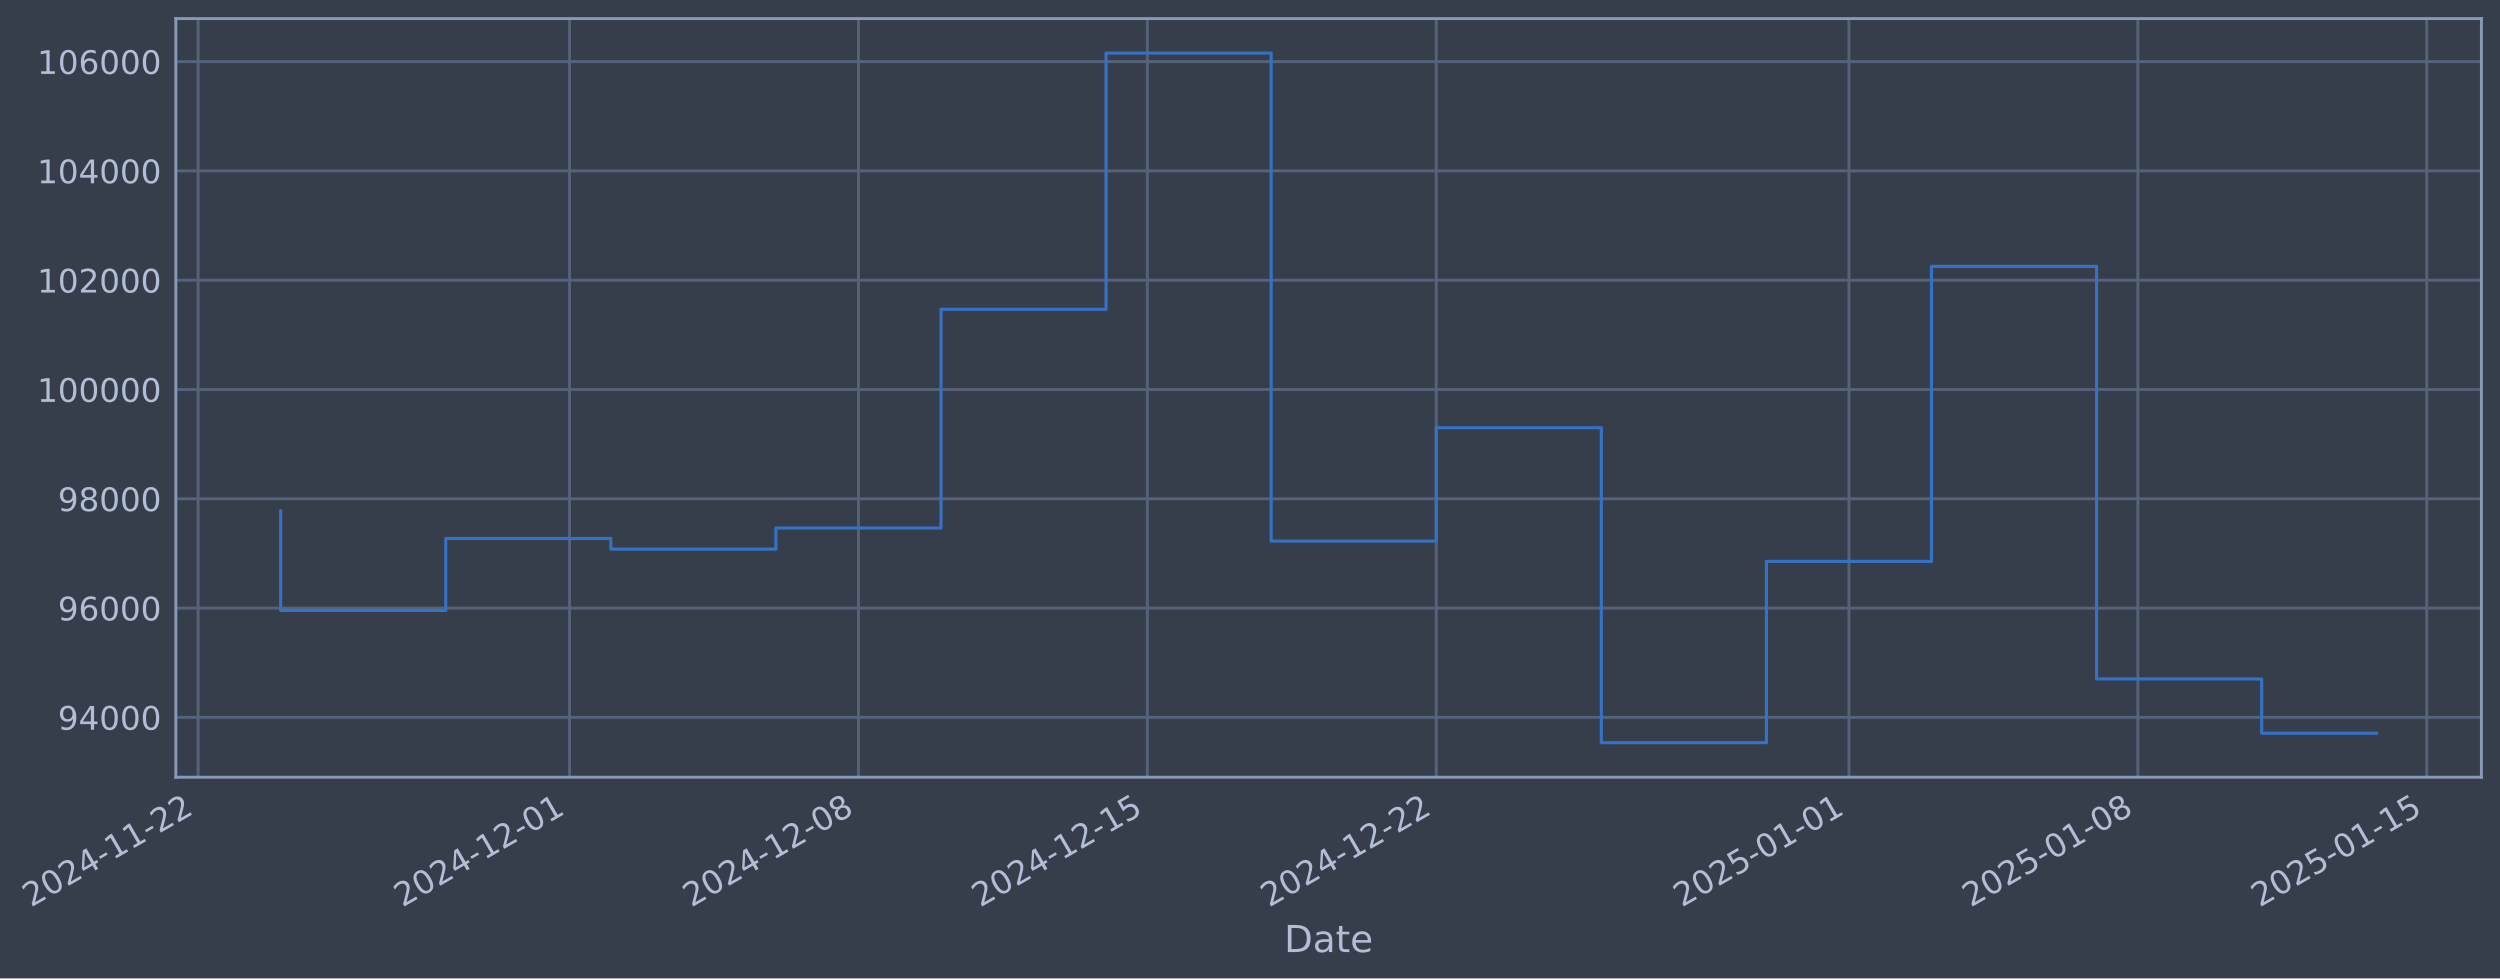
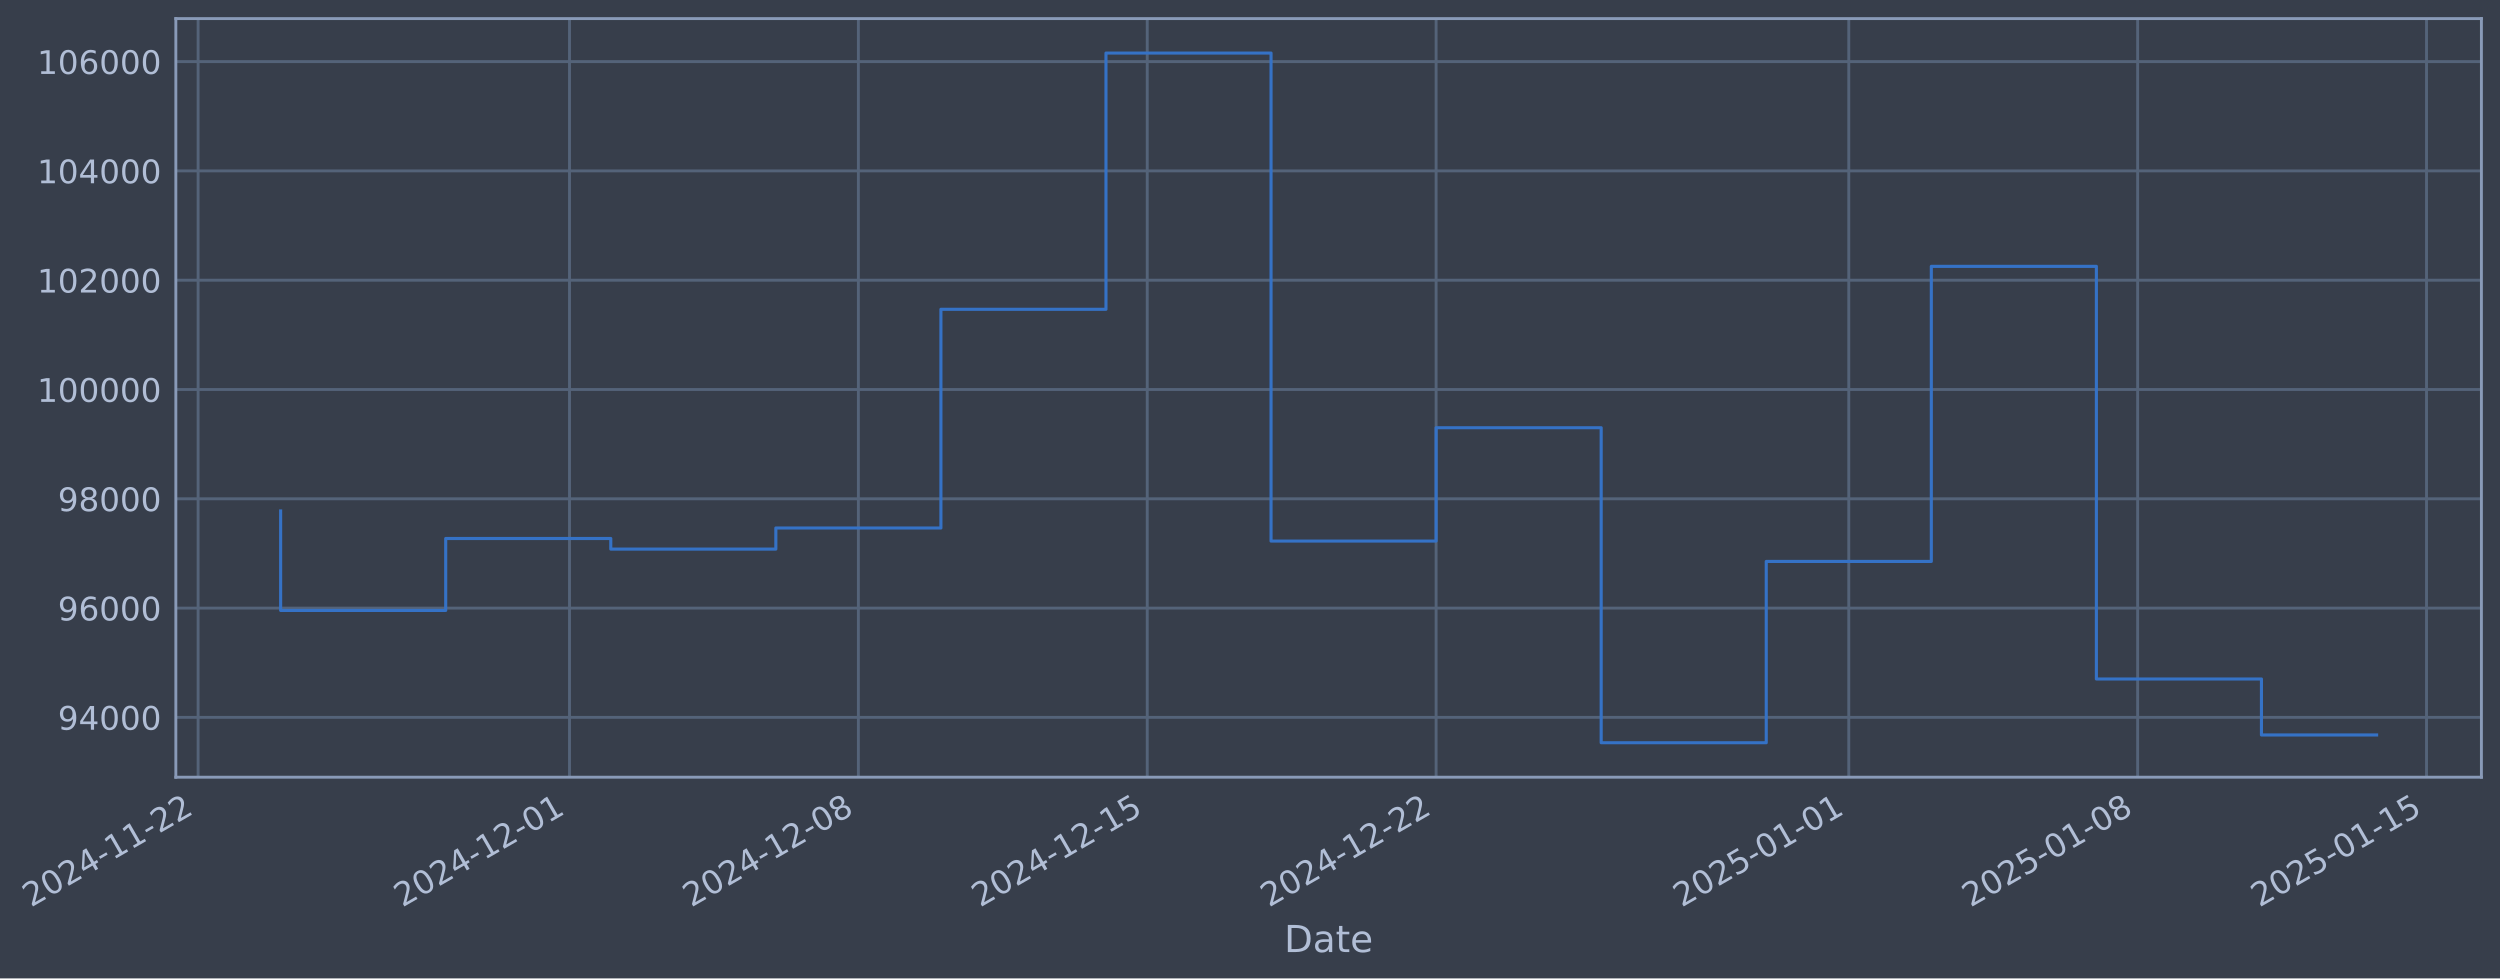
- <svg xmlns="http://www.w3.org/2000/svg" xmlns:xlink="http://www.w3.org/1999/xlink" width="968.094pt" height="378.87pt" viewBox="0 0 968.094 378.87" version="1.1">
+ <svg xmlns="http://www.w3.org/2000/svg" xmlns:xlink="http://www.w3.org/1999/xlink" width="968.091pt" height="378.87pt" viewBox="0 0 968.091 378.87" version="1.1">
  <defs>
    <style type="text/css">*{stroke-linejoin: round; stroke-linecap: butt}</style>
  </defs>
  <g id="figure_1">
    <g id="patch_1">
-       <path d="M 0 378.87  L 968.094 378.87  L 968.094 0  L 0 0  z " style="fill: #373e4b" />
+       <path d="M 0 378.87  L 968.091 378.87  L 968.091 0  L 0 0  z " style="fill: #373e4b" />
    </g>
    <g id="axes_1">
      <g id="patch_2">
-         <path d="M 68.094 300.96  L 960.894 300.96  L 960.894 7.2  L 68.094 7.2  z " style="fill: #373e4b" />
+         <path d="M 68.091 300.96  L 960.891 300.96  L 960.891 7.2  L 68.091 7.2  z " style="fill: #373e4b" />
      </g>
      <g id="matplotlib.axis_1">
        <g id="xtick_1">
          <g id="line2d_1">
-             <path d="M 76.713 300.96  L 76.713 7.2  " clip-path="url(#p617e1a5328)" style="fill: none; stroke: #546379; stroke-width: 1.12; stroke-linecap: square" />
+             <path d="M 76.713 300.96  L 76.713 7.2  " clip-path="url(#pe1888a1a43)" style="fill: none; stroke: #546379; stroke-width: 1.12; stroke-linecap: square" />
          </g>
          <g id="line2d_2" />
          <g id="text_1">
            <g style="fill: #b1bed6" transform="translate(11.98702 351.4642) rotate(-30) scale(0.126 -0.126)">
              <defs>
                <path id="DejaVuSans-32" d="M 1228 531  L 3431 531  L 3431 0  L 469 0  L 469 531  Q 828 903 1448 1529  Q 2069 2156 2228 2338  Q 2531 2678 2651 2914  Q 2772 3150 2772 3378  Q 2772 3750 2511 3984  Q 2250 4219 1831 4219  Q 1534 4219 1204 4116  Q 875 4013 500 3803  L 500 4441  Q 881 4594 1212 4672  Q 1544 4750 1819 4750  Q 2544 4750 2975 4387  Q 3406 4025 3406 3419  Q 3406 3131 3298 2873  Q 3191 2616 2906 2266  Q 2828 2175 2409 1742  Q 1991 1309 1228 531  z " transform="scale(0.015625)" />
                <path id="DejaVuSans-30" d="M 2034 4250  Q 1547 4250 1301 3770  Q 1056 3291 1056 2328  Q 1056 1369 1301 889  Q 1547 409 2034 409  Q 2525 409 2770 889  Q 3016 1369 3016 2328  Q 3016 3291 2770 3770  Q 2525 4250 2034 4250  z M 2034 4750  Q 2819 4750 3233 4129  Q 3647 3509 3647 2328  Q 3647 1150 3233 529  Q 2819 -91 2034 -91  Q 1250 -91 836 529  Q 422 1150 422 2328  Q 422 3509 836 4129  Q 1250 4750 2034 4750  z " transform="scale(0.015625)" />
                <path id="DejaVuSans-34" d="M 2419 4116  L 825 1625  L 2419 1625  L 2419 4116  z M 2253 4666  L 3047 4666  L 3047 1625  L 3713 1625  L 3713 1100  L 3047 1100  L 3047 0  L 2419 0  L 2419 1100  L 313 1100  L 313 1709  L 2253 4666  z " transform="scale(0.015625)" />
                <path id="DejaVuSans-2d" d="M 313 2009  L 1997 2009  L 1997 1497  L 313 1497  L 313 2009  z " transform="scale(0.015625)" />
                <path id="DejaVuSans-31" d="M 794 531  L 1825 531  L 1825 4091  L 703 3866  L 703 4441  L 1819 4666  L 2450 4666  L 2450 531  L 3481 531  L 3481 0  L 794 0  L 794 531  z " transform="scale(0.015625)" />
              </defs>
              <use xlink:href="#DejaVuSans-32" />
              <use xlink:href="#DejaVuSans-30" transform="translate(63.62305 0)" />
              <use xlink:href="#DejaVuSans-32" transform="translate(127.2461 0)" />
              <use xlink:href="#DejaVuSans-34" transform="translate(190.8691 0)" />
              <use xlink:href="#DejaVuSans-2d" transform="translate(254.4922 0)" />
              <use xlink:href="#DejaVuSans-31" transform="translate(290.5762 0)" />
              <use xlink:href="#DejaVuSans-31" transform="translate(354.1992 0)" />
              <use xlink:href="#DejaVuSans-2d" transform="translate(417.8223 0)" />
              <use xlink:href="#DejaVuSans-32" transform="translate(453.9062 0)" />
              <use xlink:href="#DejaVuSans-32" transform="translate(517.5293 0)" />
            </g>
          </g>
        </g>
        <g id="xtick_2">
          <g id="line2d_3">
-             <path d="M 220.549 300.96  L 220.549 7.2  " clip-path="url(#p617e1a5328)" style="fill: none; stroke: #546379; stroke-width: 1.12; stroke-linecap: square" />
+             <path d="M 220.533 300.96  L 220.533 7.2  " clip-path="url(#pe1888a1a43)" style="fill: none; stroke: #546379; stroke-width: 1.12; stroke-linecap: square" />
          </g>
          <g id="line2d_4" />
          <g id="text_2">
-             <g style="fill: #b1bed6" transform="translate(155.823 351.4642) rotate(-30) scale(0.126 -0.126)">
+             <g style="fill: #b1bed6" transform="translate(155.8072 351.4642) rotate(-30) scale(0.126 -0.126)">
              <use xlink:href="#DejaVuSans-32" />
              <use xlink:href="#DejaVuSans-30" transform="translate(63.62305 0)" />
              <use xlink:href="#DejaVuSans-32" transform="translate(127.2461 0)" />
              <use xlink:href="#DejaVuSans-34" transform="translate(190.8691 0)" />
              <use xlink:href="#DejaVuSans-2d" transform="translate(254.4922 0)" />
              <use xlink:href="#DejaVuSans-31" transform="translate(290.5762 0)" />
              <use xlink:href="#DejaVuSans-32" transform="translate(354.1992 0)" />
              <use xlink:href="#DejaVuSans-2d" transform="translate(417.8223 0)" />
              <use xlink:href="#DejaVuSans-30" transform="translate(453.9062 0)" />
              <use xlink:href="#DejaVuSans-31" transform="translate(517.5293 0)" />
            </g>
          </g>
        </g>
        <g id="xtick_3">
          <g id="line2d_5">
-             <path d="M 332.421 300.96  L 332.421 7.2  " clip-path="url(#p617e1a5328)" style="fill: none; stroke: #546379; stroke-width: 1.12; stroke-linecap: square" />
+             <path d="M 332.393 300.96  L 332.393 7.2  " clip-path="url(#pe1888a1a43)" style="fill: none; stroke: #546379; stroke-width: 1.12; stroke-linecap: square" />
          </g>
          <g id="line2d_6" />
          <g id="text_3">
-             <g style="fill: #b1bed6" transform="translate(267.6955 351.4642) rotate(-30) scale(0.126 -0.126)">
+             <g style="fill: #b1bed6" transform="translate(267.6674 351.4642) rotate(-30) scale(0.126 -0.126)">
              <defs>
                <path id="DejaVuSans-38" d="M 2034 2216  Q 1584 2216 1326 1975  Q 1069 1734 1069 1313  Q 1069 891 1326 650  Q 1584 409 2034 409  Q 2484 409 2743 651  Q 3003 894 3003 1313  Q 3003 1734 2745 1975  Q 2488 2216 2034 2216  z M 1403 2484  Q 997 2584 770 2862  Q 544 3141 544 3541  Q 544 4100 942 4425  Q 1341 4750 2034 4750  Q 2731 4750 3128 4425  Q 3525 4100 3525 3541  Q 3525 3141 3298 2862  Q 3072 2584 2669 2484  Q 3125 2378 3379 2068  Q 3634 1759 3634 1313  Q 3634 634 3220 271  Q 2806 -91 2034 -91  Q 1263 -91 848 271  Q 434 634 434 1313  Q 434 1759 690 2068  Q 947 2378 1403 2484  z M 1172 3481  Q 1172 3119 1398 2916  Q 1625 2713 2034 2713  Q 2441 2713 2670 2916  Q 2900 3119 2900 3481  Q 2900 3844 2670 4047  Q 2441 4250 2034 4250  Q 1625 4250 1398 4047  Q 1172 3844 1172 3481  z " transform="scale(0.015625)" />
              </defs>
              <use xlink:href="#DejaVuSans-32" />
              <use xlink:href="#DejaVuSans-30" transform="translate(63.62305 0)" />
              <use xlink:href="#DejaVuSans-32" transform="translate(127.2461 0)" />
              <use xlink:href="#DejaVuSans-34" transform="translate(190.8691 0)" />
              <use xlink:href="#DejaVuSans-2d" transform="translate(254.4922 0)" />
              <use xlink:href="#DejaVuSans-31" transform="translate(290.5762 0)" />
              <use xlink:href="#DejaVuSans-32" transform="translate(354.1992 0)" />
              <use xlink:href="#DejaVuSans-2d" transform="translate(417.8223 0)" />
              <use xlink:href="#DejaVuSans-30" transform="translate(453.9062 0)" />
              <use xlink:href="#DejaVuSans-38" transform="translate(517.5293 0)" />
            </g>
          </g>
        </g>
        <g id="xtick_4">
          <g id="line2d_7">
-             <path d="M 444.293 300.96  L 444.293 7.2  " clip-path="url(#p617e1a5328)" style="fill: none; stroke: #546379; stroke-width: 1.12; stroke-linecap: square" />
+             <path d="M 444.253 300.96  L 444.253 7.2  " clip-path="url(#pe1888a1a43)" style="fill: none; stroke: #546379; stroke-width: 1.12; stroke-linecap: square" />
          </g>
          <g id="line2d_8" />
          <g id="text_4">
-             <g style="fill: #b1bed6" transform="translate(379.568 351.4642) rotate(-30) scale(0.126 -0.126)">
+             <g style="fill: #b1bed6" transform="translate(379.5276 351.4642) rotate(-30) scale(0.126 -0.126)">
              <defs>
                <path id="DejaVuSans-35" d="M 691 4666  L 3169 4666  L 3169 4134  L 1269 4134  L 1269 2991  Q 1406 3038 1543 3061  Q 1681 3084 1819 3084  Q 2600 3084 3056 2656  Q 3513 2228 3513 1497  Q 3513 744 3044 326  Q 2575 -91 1722 -91  Q 1428 -91 1123 -41  Q 819 9 494 109  L 494 744  Q 775 591 1075 516  Q 1375 441 1709 441  Q 2250 441 2565 725  Q 2881 1009 2881 1497  Q 2881 1984 2565 2268  Q 2250 2553 1709 2553  Q 1456 2553 1204 2497  Q 953 2441 691 2322  L 691 4666  z " transform="scale(0.015625)" />
              </defs>
              <use xlink:href="#DejaVuSans-32" />
              <use xlink:href="#DejaVuSans-30" transform="translate(63.62305 0)" />
              <use xlink:href="#DejaVuSans-32" transform="translate(127.2461 0)" />
              <use xlink:href="#DejaVuSans-34" transform="translate(190.8691 0)" />
              <use xlink:href="#DejaVuSans-2d" transform="translate(254.4922 0)" />
              <use xlink:href="#DejaVuSans-31" transform="translate(290.5762 0)" />
              <use xlink:href="#DejaVuSans-32" transform="translate(354.1992 0)" />
              <use xlink:href="#DejaVuSans-2d" transform="translate(417.8223 0)" />
              <use xlink:href="#DejaVuSans-31" transform="translate(453.9062 0)" />
              <use xlink:href="#DejaVuSans-35" transform="translate(517.5293 0)" />
            </g>
          </g>
        </g>
        <g id="xtick_5">
          <g id="line2d_9">
-             <path d="M 556.166 300.96  L 556.166 7.2  " clip-path="url(#p617e1a5328)" style="fill: none; stroke: #546379; stroke-width: 1.12; stroke-linecap: square" />
+             <path d="M 556.113 300.96  L 556.113 7.2  " clip-path="url(#pe1888a1a43)" style="fill: none; stroke: #546379; stroke-width: 1.12; stroke-linecap: square" />
          </g>
          <g id="line2d_10" />
          <g id="text_5">
-             <g style="fill: #b1bed6" transform="translate(491.4404 351.4642) rotate(-30) scale(0.126 -0.126)">
+             <g style="fill: #b1bed6" transform="translate(491.3878 351.4642) rotate(-30) scale(0.126 -0.126)">
              <use xlink:href="#DejaVuSans-32" />
              <use xlink:href="#DejaVuSans-30" transform="translate(63.62305 0)" />
              <use xlink:href="#DejaVuSans-32" transform="translate(127.2461 0)" />
              <use xlink:href="#DejaVuSans-34" transform="translate(190.8691 0)" />
              <use xlink:href="#DejaVuSans-2d" transform="translate(254.4922 0)" />
              <use xlink:href="#DejaVuSans-31" transform="translate(290.5762 0)" />
              <use xlink:href="#DejaVuSans-32" transform="translate(354.1992 0)" />
              <use xlink:href="#DejaVuSans-2d" transform="translate(417.8223 0)" />
              <use xlink:href="#DejaVuSans-32" transform="translate(453.9062 0)" />
              <use xlink:href="#DejaVuSans-32" transform="translate(517.5293 0)" />
            </g>
          </g>
        </g>
        <g id="xtick_6">
          <g id="line2d_11">
-             <path d="M 715.984 300.96  L 715.984 7.2  " clip-path="url(#p617e1a5328)" style="fill: none; stroke: #546379; stroke-width: 1.12; stroke-linecap: square" />
+             <path d="M 715.914 300.96  L 715.914 7.2  " clip-path="url(#pe1888a1a43)" style="fill: none; stroke: #546379; stroke-width: 1.12; stroke-linecap: square" />
          </g>
          <g id="line2d_12" />
          <g id="text_6">
-             <g style="fill: #b1bed6" transform="translate(651.2582 351.4642) rotate(-30) scale(0.126 -0.126)">
+             <g style="fill: #b1bed6" transform="translate(651.188 351.4642) rotate(-30) scale(0.126 -0.126)">
              <use xlink:href="#DejaVuSans-32" />
              <use xlink:href="#DejaVuSans-30" transform="translate(63.62305 0)" />
              <use xlink:href="#DejaVuSans-32" transform="translate(127.2461 0)" />
              <use xlink:href="#DejaVuSans-35" transform="translate(190.8691 0)" />
              <use xlink:href="#DejaVuSans-2d" transform="translate(254.4922 0)" />
              <use xlink:href="#DejaVuSans-30" transform="translate(290.5762 0)" />
              <use xlink:href="#DejaVuSans-31" transform="translate(354.1992 0)" />
              <use xlink:href="#DejaVuSans-2d" transform="translate(417.8223 0)" />
              <use xlink:href="#DejaVuSans-30" transform="translate(453.9062 0)" />
              <use xlink:href="#DejaVuSans-31" transform="translate(517.5293 0)" />
            </g>
          </g>
        </g>
        <g id="xtick_7">
          <g id="line2d_13">
-             <path d="M 827.856 300.96  L 827.856 7.2  " clip-path="url(#p617e1a5328)" style="fill: none; stroke: #546379; stroke-width: 1.12; stroke-linecap: square" />
+             <path d="M 827.774 300.96  L 827.774 7.2  " clip-path="url(#pe1888a1a43)" style="fill: none; stroke: #546379; stroke-width: 1.12; stroke-linecap: square" />
          </g>
          <g id="line2d_14" />
          <g id="text_7">
-             <g style="fill: #b1bed6" transform="translate(763.1307 351.4642) rotate(-30) scale(0.126 -0.126)">
+             <g style="fill: #b1bed6" transform="translate(763.0482 351.4642) rotate(-30) scale(0.126 -0.126)">
              <use xlink:href="#DejaVuSans-32" />
              <use xlink:href="#DejaVuSans-30" transform="translate(63.62305 0)" />
              <use xlink:href="#DejaVuSans-32" transform="translate(127.2461 0)" />
              <use xlink:href="#DejaVuSans-35" transform="translate(190.8691 0)" />
              <use xlink:href="#DejaVuSans-2d" transform="translate(254.4922 0)" />
              <use xlink:href="#DejaVuSans-30" transform="translate(290.5762 0)" />
              <use xlink:href="#DejaVuSans-31" transform="translate(354.1992 0)" />
              <use xlink:href="#DejaVuSans-2d" transform="translate(417.8223 0)" />
              <use xlink:href="#DejaVuSans-30" transform="translate(453.9062 0)" />
              <use xlink:href="#DejaVuSans-38" transform="translate(517.5293 0)" />
            </g>
          </g>
        </g>
        <g id="xtick_8">
          <g id="line2d_15">
-             <path d="M 939.729 300.96  L 939.729 7.2  " clip-path="url(#p617e1a5328)" style="fill: none; stroke: #546379; stroke-width: 1.12; stroke-linecap: square" />
+             <path d="M 939.634 300.96  L 939.634 7.2  " clip-path="url(#pe1888a1a43)" style="fill: none; stroke: #546379; stroke-width: 1.12; stroke-linecap: square" />
          </g>
          <g id="line2d_16" />
          <g id="text_8">
-             <g style="fill: #b1bed6" transform="translate(875.0031 351.4642) rotate(-30) scale(0.126 -0.126)">
+             <g style="fill: #b1bed6" transform="translate(874.9083 351.4642) rotate(-30) scale(0.126 -0.126)">
              <use xlink:href="#DejaVuSans-32" />
              <use xlink:href="#DejaVuSans-30" transform="translate(63.62305 0)" />
              <use xlink:href="#DejaVuSans-32" transform="translate(127.2461 0)" />
              <use xlink:href="#DejaVuSans-35" transform="translate(190.8691 0)" />
              <use xlink:href="#DejaVuSans-2d" transform="translate(254.4922 0)" />
              <use xlink:href="#DejaVuSans-30" transform="translate(290.5762 0)" />
              <use xlink:href="#DejaVuSans-31" transform="translate(354.1992 0)" />
              <use xlink:href="#DejaVuSans-2d" transform="translate(417.8223 0)" />
              <use xlink:href="#DejaVuSans-31" transform="translate(453.9062 0)" />
              <use xlink:href="#DejaVuSans-35" transform="translate(517.5293 0)" />
            </g>
          </g>
        </g>
        <g id="text_9">
-           <g style="fill: #b1bed6" transform="translate(497.2851 368.6753) scale(0.144 -0.144)">
+           <g style="fill: #b1bed6" transform="translate(497.2816 368.6753) scale(0.144 -0.144)">
            <defs>
              <path id="DejaVuSans-44" d="M 1259 4147  L 1259 519  L 2022 519  Q 2988 519 3436 956  Q 3884 1394 3884 2338  Q 3884 3275 3436 3711  Q 2988 4147 2022 4147  L 1259 4147  z M 628 4666  L 1925 4666  Q 3281 4666 3915 4102  Q 4550 3538 4550 2338  Q 4550 1131 3912 565  Q 3275 0 1925 0  L 628 0  L 628 4666  z " transform="scale(0.015625)" />
              <path id="DejaVuSans-61" d="M 2194 1759  Q 1497 1759 1228 1600  Q 959 1441 959 1056  Q 959 750 1161 570  Q 1363 391 1709 391  Q 2188 391 2477 730  Q 2766 1069 2766 1631  L 2766 1759  L 2194 1759  z M 3341 1997  L 3341 0  L 2766 0  L 2766 531  Q 2569 213 2275 61  Q 1981 -91 1556 -91  Q 1019 -91 701 211  Q 384 513 384 1019  Q 384 1609 779 1909  Q 1175 2209 1959 2209  L 2766 2209  L 2766 2266  Q 2766 2663 2505 2880  Q 2244 3097 1772 3097  Q 1472 3097 1187 3025  Q 903 2953 641 2809  L 641 3341  Q 956 3463 1253 3523  Q 1550 3584 1831 3584  Q 2591 3584 2966 3190  Q 3341 2797 3341 1997  z " transform="scale(0.015625)" />
              <path id="DejaVuSans-74" d="M 1172 4494  L 1172 3500  L 2356 3500  L 2356 3053  L 1172 3053  L 1172 1153  Q 1172 725 1289 603  Q 1406 481 1766 481  L 2356 481  L 2356 0  L 1766 0  Q 1100 0 847 248  Q 594 497 594 1153  L 594 3053  L 172 3053  L 172 3500  L 594 3500  L 594 4494  L 1172 4494  z " transform="scale(0.015625)" />
              <path id="DejaVuSans-65" d="M 3597 1894  L 3597 1613  L 953 1613  Q 991 1019 1311 708  Q 1631 397 2203 397  Q 2534 397 2845 478  Q 3156 559 3463 722  L 3463 178  Q 3153 47 2828 -22  Q 2503 -91 2169 -91  Q 1331 -91 842 396  Q 353 884 353 1716  Q 353 2575 817 3079  Q 1281 3584 2069 3584  Q 2775 3584 3186 3129  Q 3597 2675 3597 1894  z M 3022 2063  Q 3016 2534 2758 2815  Q 2500 3097 2075 3097  Q 1594 3097 1305 2825  Q 1016 2553 972 2059  L 3022 2063  z " transform="scale(0.015625)" />
            </defs>
            <use xlink:href="#DejaVuSans-44" />
            <use xlink:href="#DejaVuSans-61" transform="translate(77.00195 0)" />
            <use xlink:href="#DejaVuSans-74" transform="translate(138.2812 0)" />
            <use xlink:href="#DejaVuSans-65" transform="translate(177.4902 0)" />
          </g>
        </g>
      </g>
      <g id="matplotlib.axis_2">
        <g id="ytick_1">
          <g id="line2d_17">
-             <path d="M 68.094 277.797  L 960.894 277.797  " clip-path="url(#p617e1a5328)" style="fill: none; stroke: #546379; stroke-width: 1.12; stroke-linecap: square" />
+             <path d="M 68.091 277.797  L 960.891 277.797  " clip-path="url(#pe1888a1a43)" style="fill: none; stroke: #546379; stroke-width: 1.12; stroke-linecap: square" />
          </g>
          <g id="line2d_18" />
          <g id="text_10">
-             <g style="fill: #b1bed6" transform="translate(22.41052 282.5841) scale(0.126 -0.126)">
+             <g style="fill: #b1bed6" transform="translate(22.40701 282.5841) scale(0.126 -0.126)">
              <defs>
                <path id="DejaVuSans-39" d="M 703 97  L 703 672  Q 941 559 1184 500  Q 1428 441 1663 441  Q 2288 441 2617 861  Q 2947 1281 2994 2138  Q 2813 1869 2534 1725  Q 2256 1581 1919 1581  Q 1219 1581 811 2004  Q 403 2428 403 3163  Q 403 3881 828 4315  Q 1253 4750 1959 4750  Q 2769 4750 3195 4129  Q 3622 3509 3622 2328  Q 3622 1225 3098 567  Q 2575 -91 1691 -91  Q 1453 -91 1209 -44  Q 966 3 703 97  z M 1959 2075  Q 2384 2075 2632 2365  Q 2881 2656 2881 3163  Q 2881 3666 2632 3958  Q 2384 4250 1959 4250  Q 1534 4250 1286 3958  Q 1038 3666 1038 3163  Q 1038 2656 1286 2365  Q 1534 2075 1959 2075  z " transform="scale(0.015625)" />
              </defs>
              <use xlink:href="#DejaVuSans-39" />
              <use xlink:href="#DejaVuSans-34" transform="translate(63.62305 0)" />
              <use xlink:href="#DejaVuSans-30" transform="translate(127.2461 0)" />
              <use xlink:href="#DejaVuSans-30" transform="translate(190.8691 0)" />
              <use xlink:href="#DejaVuSans-30" transform="translate(254.4922 0)" />
            </g>
          </g>
        </g>
        <g id="ytick_2">
          <g id="line2d_19">
-             <path d="M 68.094 235.473  L 960.894 235.473  " clip-path="url(#p617e1a5328)" style="fill: none; stroke: #546379; stroke-width: 1.12; stroke-linecap: square" />
+             <path d="M 68.091 235.473  L 960.891 235.473  " clip-path="url(#pe1888a1a43)" style="fill: none; stroke: #546379; stroke-width: 1.12; stroke-linecap: square" />
          </g>
          <g id="line2d_20" />
          <g id="text_11">
-             <g style="fill: #b1bed6" transform="translate(22.41052 240.2602) scale(0.126 -0.126)">
+             <g style="fill: #b1bed6" transform="translate(22.40701 240.2602) scale(0.126 -0.126)">
              <defs>
                <path id="DejaVuSans-36" d="M 2113 2584  Q 1688 2584 1439 2293  Q 1191 2003 1191 1497  Q 1191 994 1439 701  Q 1688 409 2113 409  Q 2538 409 2786 701  Q 3034 994 3034 1497  Q 3034 2003 2786 2293  Q 2538 2584 2113 2584  z M 3366 4563  L 3366 3988  Q 3128 4100 2886 4159  Q 2644 4219 2406 4219  Q 1781 4219 1451 3797  Q 1122 3375 1075 2522  Q 1259 2794 1537 2939  Q 1816 3084 2150 3084  Q 2853 3084 3261 2657  Q 3669 2231 3669 1497  Q 3669 778 3244 343  Q 2819 -91 2113 -91  Q 1303 -91 875 529  Q 447 1150 447 2328  Q 447 3434 972 4092  Q 1497 4750 2381 4750  Q 2619 4750 2861 4703  Q 3103 4656 3366 4563  z " transform="scale(0.015625)" />
              </defs>
              <use xlink:href="#DejaVuSans-39" />
              <use xlink:href="#DejaVuSans-36" transform="translate(63.62305 0)" />
              <use xlink:href="#DejaVuSans-30" transform="translate(127.2461 0)" />
              <use xlink:href="#DejaVuSans-30" transform="translate(190.8691 0)" />
              <use xlink:href="#DejaVuSans-30" transform="translate(254.4922 0)" />
            </g>
          </g>
        </g>
        <g id="ytick_3">
          <g id="line2d_21">
-             <path d="M 68.094 193.149  L 960.894 193.149  " clip-path="url(#p617e1a5328)" style="fill: none; stroke: #546379; stroke-width: 1.12; stroke-linecap: square" />
+             <path d="M 68.091 193.149  L 960.891 193.149  " clip-path="url(#pe1888a1a43)" style="fill: none; stroke: #546379; stroke-width: 1.12; stroke-linecap: square" />
          </g>
          <g id="line2d_22" />
          <g id="text_12">
-             <g style="fill: #b1bed6" transform="translate(22.41052 197.9364) scale(0.126 -0.126)">
+             <g style="fill: #b1bed6" transform="translate(22.40701 197.9364) scale(0.126 -0.126)">
              <use xlink:href="#DejaVuSans-39" />
              <use xlink:href="#DejaVuSans-38" transform="translate(63.62305 0)" />
              <use xlink:href="#DejaVuSans-30" transform="translate(127.2461 0)" />
              <use xlink:href="#DejaVuSans-30" transform="translate(190.8691 0)" />
              <use xlink:href="#DejaVuSans-30" transform="translate(254.4922 0)" />
            </g>
          </g>
        </g>
        <g id="ytick_4">
          <g id="line2d_23">
-             <path d="M 68.094 150.826  L 960.894 150.826  " clip-path="url(#p617e1a5328)" style="fill: none; stroke: #546379; stroke-width: 1.12; stroke-linecap: square" />
+             <path d="M 68.091 150.826  L 960.891 150.826  " clip-path="url(#pe1888a1a43)" style="fill: none; stroke: #546379; stroke-width: 1.12; stroke-linecap: square" />
          </g>
          <g id="line2d_24" />
          <g id="text_13">
-             <g style="fill: #b1bed6" transform="translate(14.39377 155.6126) scale(0.126 -0.126)">
+             <g style="fill: #b1bed6" transform="translate(14.39025 155.6126) scale(0.126 -0.126)">
              <use xlink:href="#DejaVuSans-31" />
              <use xlink:href="#DejaVuSans-30" transform="translate(63.62305 0)" />
              <use xlink:href="#DejaVuSans-30" transform="translate(127.2461 0)" />
              <use xlink:href="#DejaVuSans-30" transform="translate(190.8691 0)" />
              <use xlink:href="#DejaVuSans-30" transform="translate(254.4922 0)" />
              <use xlink:href="#DejaVuSans-30" transform="translate(318.1152 0)" />
            </g>
          </g>
        </g>
        <g id="ytick_5">
          <g id="line2d_25">
-             <path d="M 68.094 108.502  L 960.894 108.502  " clip-path="url(#p617e1a5328)" style="fill: none; stroke: #546379; stroke-width: 1.12; stroke-linecap: square" />
+             <path d="M 68.091 108.502  L 960.891 108.502  " clip-path="url(#pe1888a1a43)" style="fill: none; stroke: #546379; stroke-width: 1.12; stroke-linecap: square" />
          </g>
          <g id="line2d_26" />
          <g id="text_14">
-             <g style="fill: #b1bed6" transform="translate(14.39377 113.2888) scale(0.126 -0.126)">
+             <g style="fill: #b1bed6" transform="translate(14.39025 113.2888) scale(0.126 -0.126)">
              <use xlink:href="#DejaVuSans-31" />
              <use xlink:href="#DejaVuSans-30" transform="translate(63.62305 0)" />
              <use xlink:href="#DejaVuSans-32" transform="translate(127.2461 0)" />
              <use xlink:href="#DejaVuSans-30" transform="translate(190.8691 0)" />
              <use xlink:href="#DejaVuSans-30" transform="translate(254.4922 0)" />
              <use xlink:href="#DejaVuSans-30" transform="translate(318.1152 0)" />
            </g>
          </g>
        </g>
        <g id="ytick_6">
          <g id="line2d_27">
-             <path d="M 68.094 66.178  L 960.894 66.178  " clip-path="url(#p617e1a5328)" style="fill: none; stroke: #546379; stroke-width: 1.12; stroke-linecap: square" />
+             <path d="M 68.091 66.178  L 960.891 66.178  " clip-path="url(#pe1888a1a43)" style="fill: none; stroke: #546379; stroke-width: 1.12; stroke-linecap: square" />
          </g>
          <g id="line2d_28" />
          <g id="text_15">
-             <g style="fill: #b1bed6" transform="translate(14.39377 70.96502) scale(0.126 -0.126)">
+             <g style="fill: #b1bed6" transform="translate(14.39025 70.96502) scale(0.126 -0.126)">
              <use xlink:href="#DejaVuSans-31" />
              <use xlink:href="#DejaVuSans-30" transform="translate(63.62305 0)" />
              <use xlink:href="#DejaVuSans-34" transform="translate(127.2461 0)" />
              <use xlink:href="#DejaVuSans-30" transform="translate(190.8691 0)" />
              <use xlink:href="#DejaVuSans-30" transform="translate(254.4922 0)" />
              <use xlink:href="#DejaVuSans-30" transform="translate(318.1152 0)" />
            </g>
          </g>
        </g>
        <g id="ytick_7">
          <g id="line2d_29">
-             <path d="M 68.094 23.854  L 960.894 23.854  " clip-path="url(#p617e1a5328)" style="fill: none; stroke: #546379; stroke-width: 1.12; stroke-linecap: square" />
+             <path d="M 68.091 23.854  L 960.891 23.854  " clip-path="url(#pe1888a1a43)" style="fill: none; stroke: #546379; stroke-width: 1.12; stroke-linecap: square" />
          </g>
          <g id="line2d_30" />
          <g id="text_16">
-             <g style="fill: #b1bed6" transform="translate(14.39377 28.64121) scale(0.126 -0.126)">
+             <g style="fill: #b1bed6" transform="translate(14.39025 28.64121) scale(0.126 -0.126)">
              <use xlink:href="#DejaVuSans-31" />
              <use xlink:href="#DejaVuSans-30" transform="translate(63.62305 0)" />
              <use xlink:href="#DejaVuSans-36" transform="translate(127.2461 0)" />
              <use xlink:href="#DejaVuSans-30" transform="translate(190.8691 0)" />
              <use xlink:href="#DejaVuSans-30" transform="translate(254.4922 0)" />
              <use xlink:href="#DejaVuSans-30" transform="translate(318.1152 0)" />
            </g>
          </g>
        </g>
      </g>
      <g id="line2d_31">
-         <path d="M 108.676 197.87  L 108.676 236.383  L 172.603 236.383  L 172.603 208.521  L 236.53 208.521  L 236.53 212.628  L 300.457 212.628  L 300.457 204.459  L 364.385 204.459  L 364.385 119.77  L 428.312 119.77  L 428.312 20.553  L 492.239 20.553  L 492.239 209.517  L 556.166 209.517  L 556.166 165.636  L 620.093 165.636  L 620.093 287.607  L 684.02 287.607  L 684.02 217.409  L 747.947 217.409  L 747.947 103.141  L 811.874 103.141  L 811.874 262.927  L 875.802 262.927  L 875.802 283.936  L 920.312 283.936  " clip-path="url(#p617e1a5328)" style="fill: none; stroke: #3572c6; stroke-width: 1.2; stroke-linecap: square" />
+         <path d="M 108.673 197.87  L 108.673 236.383  L 172.593 236.383  L 172.593 208.521  L 236.513 208.521  L 236.513 212.628  L 300.433 212.628  L 300.433 204.459  L 364.353 204.459  L 364.353 119.77  L 428.273 119.77  L 428.273 20.553  L 492.193 20.553  L 492.193 209.517  L 556.113 209.517  L 556.113 165.636  L 620.033 165.636  L 620.033 287.607  L 683.953 287.607  L 683.953 217.409  L 747.874 217.409  L 747.874 103.141  L 811.794 103.141  L 811.794 262.927  L 875.714 262.927  L 875.714 284.611  L 920.309 284.611  " clip-path="url(#pe1888a1a43)" style="fill: none; stroke: #3572c6; stroke-width: 1.2; stroke-linecap: square" />
      </g>
      <g id="patch_3">
-         <path d="M 68.094 300.96  L 68.094 7.2  " style="fill: none; stroke: #899ab8; stroke-width: 1.12; stroke-linejoin: miter; stroke-linecap: square" />
+         <path d="M 68.091 300.96  L 68.091 7.2  " style="fill: none; stroke: #899ab8; stroke-width: 1.12; stroke-linejoin: miter; stroke-linecap: square" />
      </g>
      <g id="patch_4">
-         <path d="M 960.894 300.96  L 960.894 7.2  " style="fill: none; stroke: #899ab8; stroke-width: 1.12; stroke-linejoin: miter; stroke-linecap: square" />
+         <path d="M 960.891 300.96  L 960.891 7.2  " style="fill: none; stroke: #899ab8; stroke-width: 1.12; stroke-linejoin: miter; stroke-linecap: square" />
      </g>
      <g id="patch_5">
-         <path d="M 68.094 300.96  L 960.894 300.96  " style="fill: none; stroke: #899ab8; stroke-width: 1.12; stroke-linejoin: miter; stroke-linecap: square" />
+         <path d="M 68.091 300.96  L 960.891 300.96  " style="fill: none; stroke: #899ab8; stroke-width: 1.12; stroke-linejoin: miter; stroke-linecap: square" />
      </g>
      <g id="patch_6">
-         <path d="M 68.094 7.2  L 960.894 7.2  " style="fill: none; stroke: #899ab8; stroke-width: 1.12; stroke-linejoin: miter; stroke-linecap: square" />
+         <path d="M 68.091 7.2  L 960.891 7.2  " style="fill: none; stroke: #899ab8; stroke-width: 1.12; stroke-linejoin: miter; stroke-linecap: square" />
      </g>
    </g>
  </g>
  <defs>
-     <clipPath id="p617e1a5328">
-       <rect x="68.094" y="7.2" width="892.8" height="293.76" />
+     <clipPath id="pe1888a1a43">
+       <rect x="68.091" y="7.2" width="892.8" height="293.76" />
    </clipPath>
  </defs>
</svg>
